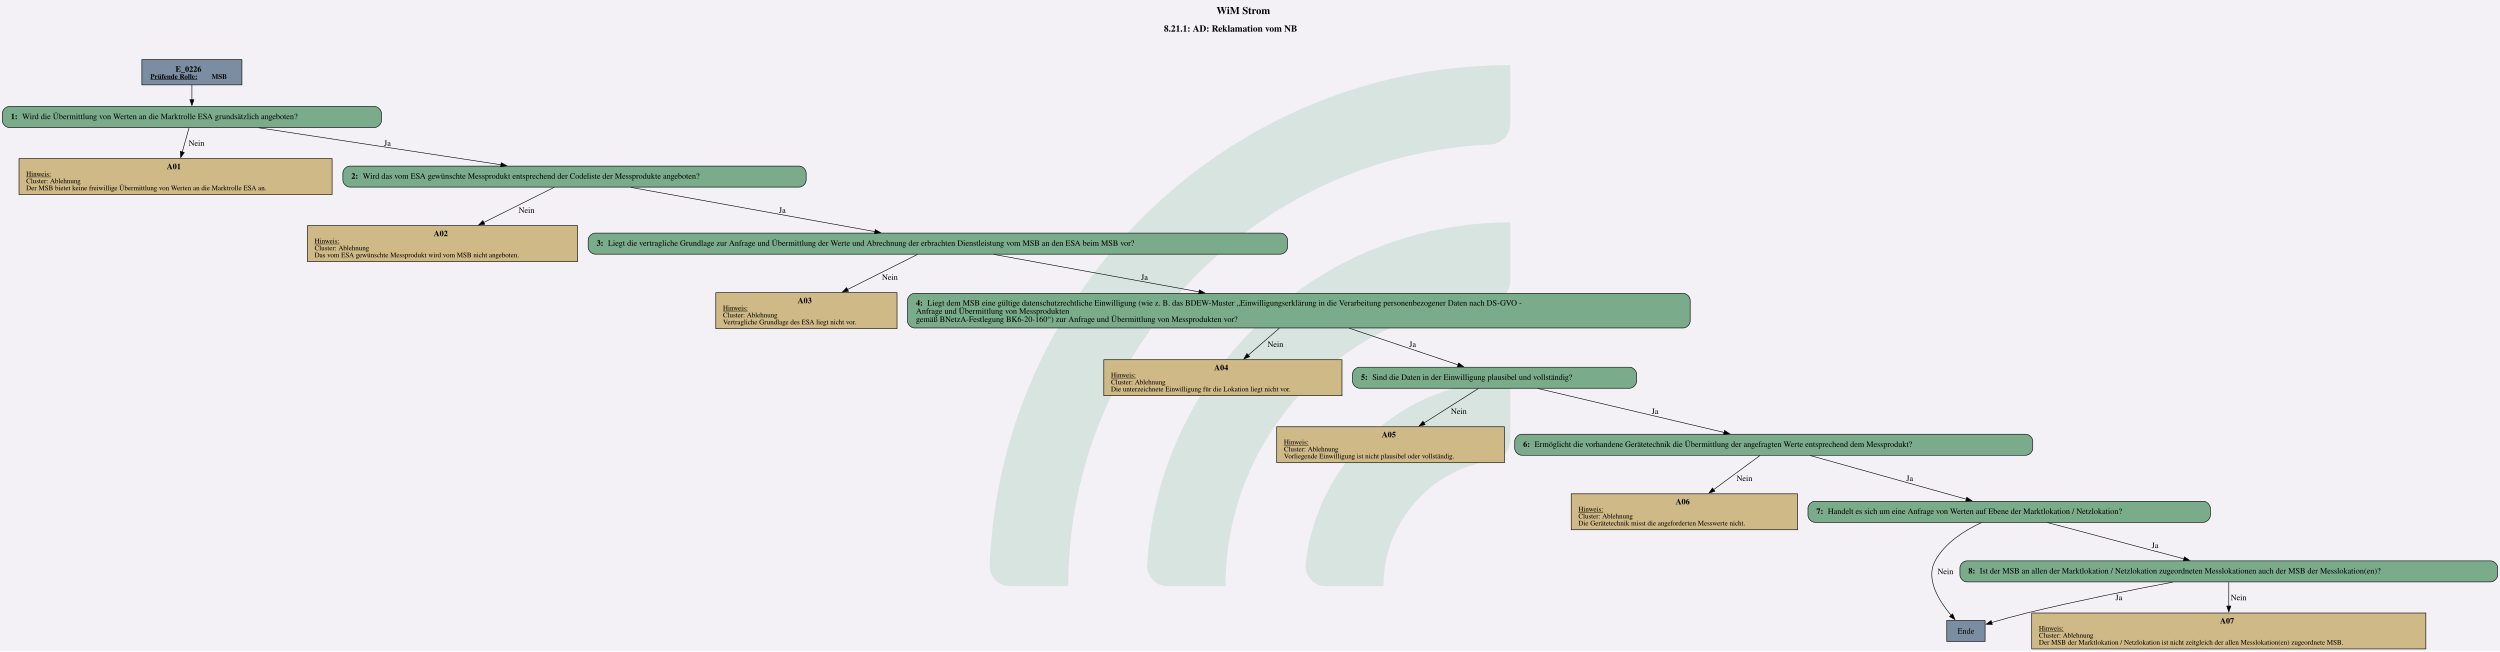
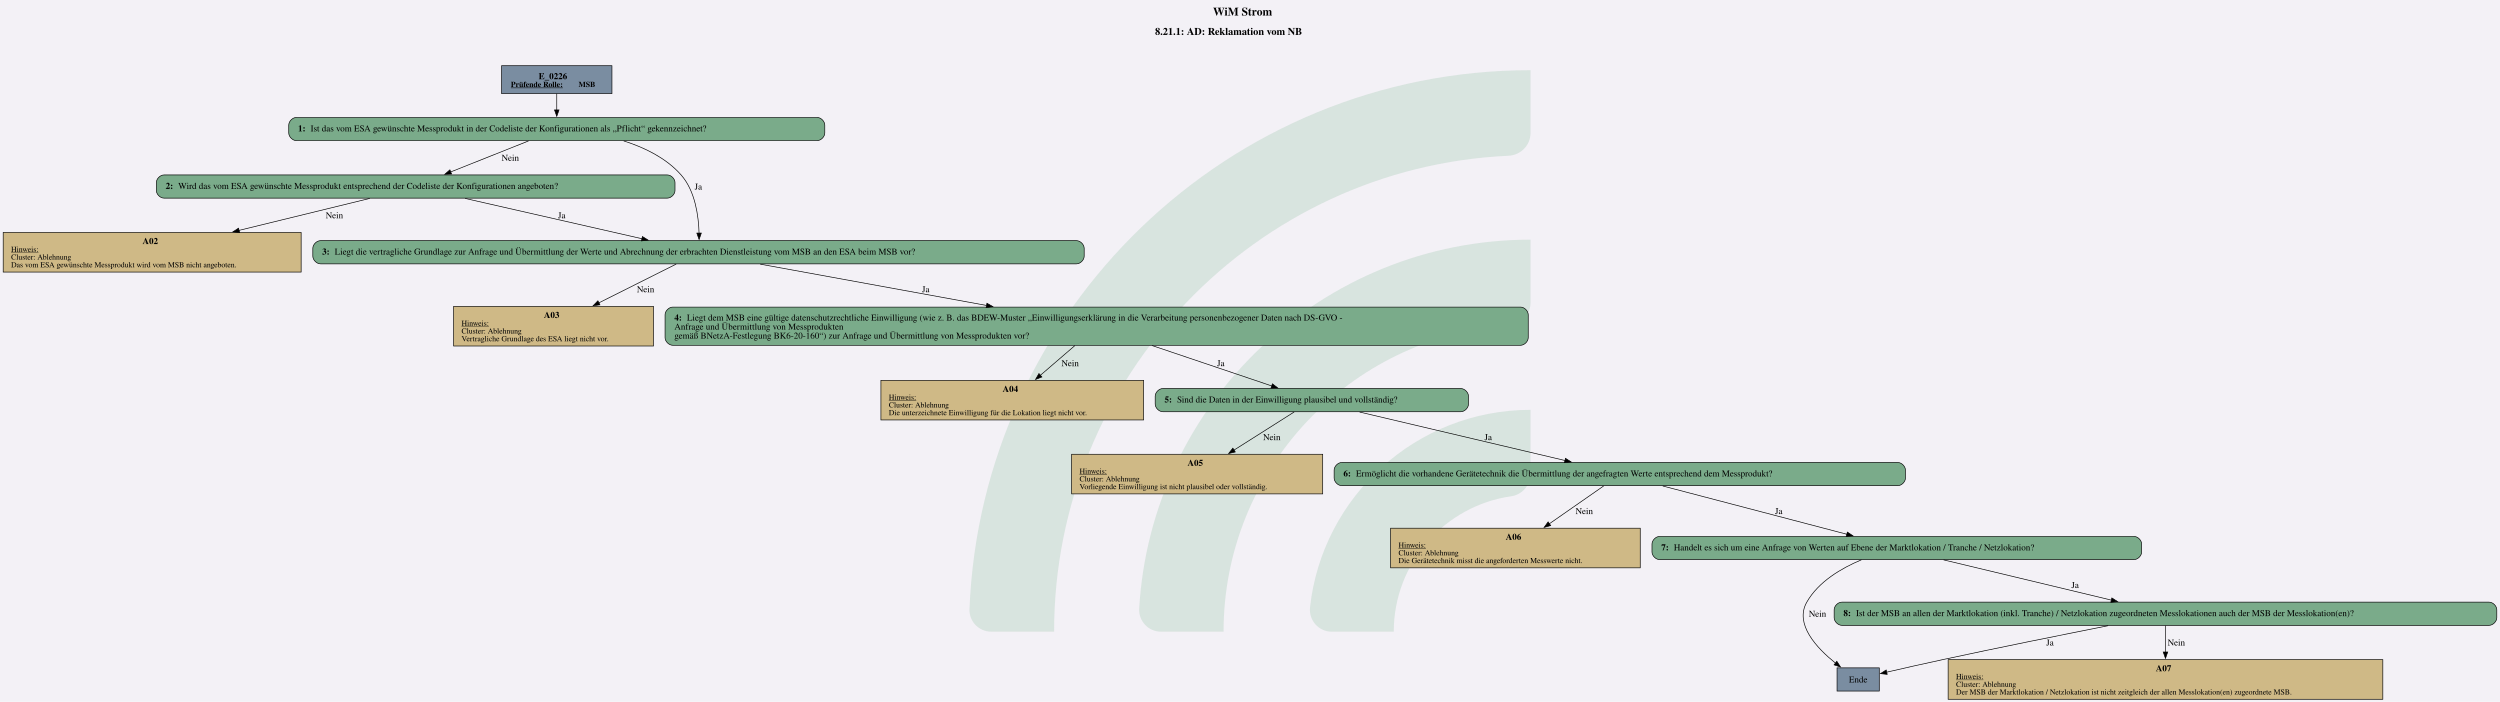
- <svg xmlns="http://www.w3.org/2000/svg" version="1.1" width="5706.667px" viewBox="0 0 5706.667 1486.667" height="1486.667px">
+ <svg xmlns="http://www.w3.org/2000/svg" version="1.1" width="5172.0px" viewBox="0 0 5172.0 1452.0" height="1452.0px">
  <g>
-     <svg version="1.1" width="5706.667px" viewBox="0 0 5706.667 1486.667" height="1486.667px">
-       <polygon fill="#f3f1f6" points="0,0 5706.667,0 5706.667,1486.667 0,1486.667" />
+     <svg version="1.1" width="5172.0px" viewBox="0 0 5172.0 1452.0" height="1452.0px">
+       <polygon fill="#f3f1f6" points="0,0 5172.0,0 5172.0,1452.0 0,1452.0" />
      <g>
-         <g transform="translate(2259.108, 148.6667) scale(1 1) translate(0, 0) scale(6.723622 6.723622) ">
+         <g transform="translate(2005.631, 145.2) scale(1 1) translate(0, 0) scale(6.566838 6.566838) ">
          <defs id="defs2">
            <clipPath clipPathUnits="userSpaceOnUse" id="clipPath23">
              <path d="M 0,568.156 H 579.236 V 0 H 0 Z" id="path21" />
            </clipPath>
          </defs>
          <g id="layer1" transform="translate(-16.54194,-55.30527)">
            <g id="g19" clip-path="url(#clipPath23)" transform="matrix(0.3527778,0,0,-0.3527778,0.01017023,243.7368)" style="opacity:0.2">
              <g id="g25" transform="translate(122.444,32.7195)">
                <path d="m 0,0 h -56.104 c -11,0 -19.898,9.123 -19.463,20.115 10.594,267.191 231.277,481.302 501.029,481.302 v -56.02 c 0,-10.98 -8.688,-19.892 -19.658,-20.393 C 180.29,414.697 0,228.005 0,0" style="fill:#6ead83;fill-opacity:1;fill-rule:nonzero;stroke:none" id="path27" />
              </g>
              <g id="g29" transform="translate(273.7828,32.7195)">
                <path d="m 0,0 h -55.926 c -11.228,0 -20.091,9.482 -19.435,20.69 10.744,183.439 163.389,329.388 349.485,329.388 v -56.263 c 0,-10.709 -8.273,-19.617 -18.957,-20.35 C 112.819,263.696 0,144.774 0,0" style="fill:#6ead83;fill-opacity:1;fill-rule:nonzero;stroke:none" id="path31" />
              </g>
              <g id="g33" transform="translate(425.7667,32.7195)">
                <path d="m 0,0 h -55.445 c -11.653,0 -20.604,10.17 -19.334,21.753 10.866,99.032 95.031,176.341 196.919,176.341 v -57.011 c 0,-10.046 -7.283,-18.755 -17.229,-20.165 C 45.688,112.522 0,61.497 0,0" style="fill:#6ead83;fill-opacity:1;fill-rule:nonzero;stroke:none" id="path35" />
              </g>
            </g>
          </g>
        </g>
-         <svg width="4280pt" height="1115pt" viewBox="0.00 0.00 4279.80 1114.92">
-           <g id="graph0" class="graph" transform="scale(1 1) rotate(0) translate(4 1110.92)">
-             <text text-anchor="start" x="2078.53" y="-1086.82" font-family="Times,serif" font-weight="bold" font-size="18.00">WiM Strom</text>
-             <text text-anchor="start" x="1988.53" y="-1056.72" font-family="Times,serif" font-weight="bold" font-size="16.00">8.21.1: AD: Reklamation vom NB</text>
+         <svg width="3879pt" height="1089pt" viewBox="0.00 0.00 3878.52 1089.40">
+           <g id="graph0" class="graph" transform="scale(1 1) rotate(0) translate(4 1085.4)">
+             <text text-anchor="start" x="1877.88" y="-1061.3" font-family="Times,serif" font-weight="bold" font-size="18.00">WiM Strom</text>
+             <text text-anchor="start" x="1787.88" y="-1031.2" font-family="Times,serif" font-weight="bold" font-size="16.00">8.21.1: AD: Reklamation vom NB</text>
            <g id="node1" class="node">
-               <polygon fill="#7a8da1" stroke="black" points="410.18,-1008.92 238.88,-1008.92 238.88,-965.64 410.18,-965.64 410.18,-1008.92" />
-               <text text-anchor="start" x="296.4" y="-987.98" font-family="Times,serif" font-weight="bold" font-size="14.00">E_0226</text>
-               <text text-anchor="start" x="253.28" y="-975.88" font-family="Times,serif" font-weight="bold" text-decoration="underline" font-size="12.00">Prüfende Rolle:</text>
-               <text text-anchor="start" x="358.28" y="-975.88" font-family="Times,serif" font-weight="bold" font-size="12.00"> MSB</text>
+               <polygon fill="#7a8da1" stroke="black" points="944.89,-983.4 773.59,-983.4 773.59,-940.12 944.89,-940.12 944.89,-983.4" />
+               <text text-anchor="start" x="831.12" y="-962.46" font-family="Times,serif" font-weight="bold" font-size="14.00">E_0226</text>
+               <text text-anchor="start" x="787.99" y="-950.36" font-family="Times,serif" font-weight="bold" text-decoration="underline" font-size="12.00">Prüfende Rolle:</text>
+               <text text-anchor="start" x="892.99" y="-950.36" font-family="Times,serif" font-weight="bold" font-size="12.00"> MSB</text>
            </g>
            <g id="node2" class="node">
-               <path fill="#7aab8a" stroke="black" d="M637.05,-928.64C637.05,-928.64 12,-928.64 12,-928.64 6,-928.64 0,-922.64 0,-916.64 0,-916.64 0,-904.64 0,-904.64 0,-898.64 6,-892.64 12,-892.64 12,-892.64 637.05,-892.64 637.05,-892.64 643.05,-892.64 649.05,-898.64 649.05,-904.64 649.05,-904.64 649.05,-916.64 649.05,-916.64 649.05,-922.64 643.05,-928.64 637.05,-928.64" />
-               <text text-anchor="start" x="14.4" y="-906.96" font-family="Times,serif" font-weight="bold" font-size="14.00">1: </text>
-               <text text-anchor="start" x="33.9" y="-906.96" font-family="Times,serif" font-size="14.00">Wird die Übermittlung von Werten an die Marktrolle ESA grundsätzlich angeboten?</text>
+               <path fill="#7aab8a" stroke="black" d="M1263.26,-903.12C1263.26,-903.12 455.22,-903.12 455.22,-903.12 449.22,-903.12 443.22,-897.12 443.22,-891.12 443.22,-891.12 443.22,-879.12 443.22,-879.12 443.22,-873.12 449.22,-867.12 455.22,-867.12 455.22,-867.12 1263.26,-867.12 1263.26,-867.12 1269.26,-867.12 1275.26,-873.12 1275.26,-879.12 1275.26,-879.12 1275.26,-891.12 1275.26,-891.12 1275.26,-897.12 1269.26,-903.12 1263.26,-903.12" />
+               <text text-anchor="start" x="457.62" y="-881.44" font-family="Times,serif" font-weight="bold" font-size="14.00">1: </text>
+               <text text-anchor="start" x="477.12" y="-881.44" font-family="Times,serif" font-size="14.00">Ist das vom ESA gewünschte Messprodukt in der Codeliste der Konfigurationen als „Pflicht“ gekennzeichnet?</text>
            </g>
            <g id="edge1" class="edge">
-               <path fill="none" stroke="black" d="M324.53,-965.49C324.53,-957.63 324.53,-948.55 324.53,-940.11" />
-               <polygon fill="black" stroke="black" points="328.03,-940.31 324.53,-930.31 321.03,-940.31 328.03,-940.31" />
+               <path fill="none" stroke="black" d="M859.24,-939.97C859.24,-932.11 859.24,-923.03 859.24,-914.59" />
+               <polygon fill="black" stroke="black" points="862.74,-914.79 859.24,-904.79 855.74,-914.79 862.74,-914.79" />
            </g>
            <g id="node3" class="node">
-               <polygon fill="#cfb986" stroke="black" points="564.52,-839.39 28.54,-839.39 28.54,-777.87 564.52,-777.87 564.52,-839.39" />
-               <text text-anchor="start" x="281.53" y="-821.33" font-family="Times,serif" font-weight="bold" font-size="14.00">A01</text>
-               <text text-anchor="start" x="40.78" y="-809.23" font-family="Times,serif" text-decoration="underline" font-size="12.00">Hinweis:</text>
-               <text text-anchor="start" x="40.78" y="-797.23" font-family="Times,serif" font-size="12.00">Cluster: Ablehnung</text>
-               <text text-anchor="start" x="40.78" y="-785.23" font-family="Times,serif" font-size="12.00">Der MSB bietet keine freiwillige Übermittlung von Werten an die Marktrolle ESA an.</text>
+               <path fill="#7aab8a" stroke="black" d="M1030.76,-813.87C1030.76,-813.87 249.72,-813.87 249.72,-813.87 243.72,-813.87 237.72,-807.87 237.72,-801.87 237.72,-801.87 237.72,-789.87 237.72,-789.87 237.72,-783.87 243.72,-777.87 249.72,-777.87 249.72,-777.87 1030.76,-777.87 1030.76,-777.87 1036.76,-777.87 1042.76,-783.87 1042.76,-789.87 1042.76,-789.87 1042.76,-801.87 1042.76,-801.87 1042.76,-807.87 1036.76,-813.87 1030.76,-813.87" />
+               <text text-anchor="start" x="252.12" y="-792.19" font-family="Times,serif" font-weight="bold" font-size="14.00">2: </text>
+               <text text-anchor="start" x="271.62" y="-792.19" font-family="Times,serif" font-size="14.00">Wird das vom ESA gewünschte Messprodukt entsprechend der Codeliste der Konfigurationen angeboten?</text>
            </g>
            <g id="edge2" class="edge">
-               <path fill="none" stroke="black" d="M319.65,-892.22C316.43,-880.71 312.06,-865.13 308,-850.6" />
-               <polygon fill="black" stroke="black" points="311.44,-849.92 305.37,-841.24 304.7,-851.81 311.44,-849.92" />
-               <text text-anchor="middle" x="332.4" y="-861.34" font-family="Times,serif" font-size="14.00">Nein</text>
+               <path fill="none" stroke="black" d="M815.45,-866.67C780.68,-852.82 731.9,-833.39 694.63,-818.54" />
+               <polygon fill="black" stroke="black" points="695.95,-815.3 685.36,-814.85 693.36,-821.8 695.95,-815.3" />
+               <text text-anchor="middle" x="787.12" y="-835.82" font-family="Times,serif" font-size="14.00">Nein</text>
+             </g>
+             <g id="node5" class="node">
+               <path fill="#7aab8a" stroke="black" d="M1665.89,-711.86C1665.89,-711.86 492.59,-711.86 492.59,-711.86 486.59,-711.86 480.59,-705.86 480.59,-699.86 480.59,-699.86 480.59,-687.86 480.59,-687.86 480.59,-681.86 486.59,-675.86 492.59,-675.86 492.59,-675.86 1665.89,-675.86 1665.89,-675.86 1671.89,-675.86 1677.89,-681.86 1677.89,-687.86 1677.89,-687.86 1677.89,-699.86 1677.89,-699.86 1677.89,-705.86 1671.89,-711.86 1665.89,-711.86" />
+               <text text-anchor="start" x="494.99" y="-690.18" font-family="Times,serif" font-weight="bold" font-size="14.00">3: </text>
+               <text text-anchor="start" x="514.49" y="-690.18" font-family="Times,serif" font-size="14.00">Liegt die vertragliche Grundlage zur Anfrage und Übermittlung der Werte und Abrechnung der erbrachten Dienstleistung vom MSB an den ESA beim MSB vor?</text>
+             </g>
+             <g id="edge3" class="edge">
+               <path fill="none" stroke="black" d="M963.14,-866.67C995.78,-856.36 1029.25,-839.95 1052.24,-813.87 1074.23,-788.92 1079.4,-749.83 1080.12,-723.31" />
+               <polygon fill="black" stroke="black" points="1083.61,-723.64 1080.17,-713.62 1076.61,-723.61 1083.61,-723.64" />
+               <text text-anchor="middle" x="1078.99" y="-791.19" font-family="Times,serif" font-size="14.00">Ja</text>
            </g>
            <g id="node4" class="node">
-               <path fill="#7aab8a" stroke="black" d="M1364.05,-826.63C1364.05,-826.63 595,-826.63 595,-826.63 589,-826.63 583,-820.63 583,-814.63 583,-814.63 583,-802.63 583,-802.63 583,-796.63 589,-790.63 595,-790.63 595,-790.63 1364.05,-790.63 1364.05,-790.63 1370.05,-790.63 1376.05,-796.63 1376.05,-802.63 1376.05,-802.63 1376.05,-814.63 1376.05,-814.63 1376.05,-820.63 1370.05,-826.63 1364.05,-826.63" />
-               <text text-anchor="start" x="597.4" y="-804.95" font-family="Times,serif" font-weight="bold" font-size="14.00">2: </text>
-               <text text-anchor="start" x="616.9" y="-804.95" font-family="Times,serif" font-size="14.00">Wird das vom ESA gewünschte Messprodukt entsprechend der Codeliste der Messprodukte angeboten?</text>
-             </g>
-             <g id="edge3" class="edge">
-               <path fill="none" stroke="black" d="M438.99,-892.16C555.01,-874.45 734.04,-847.11 853.9,-828.81" />
-               <polygon fill="black" stroke="black" points="854.1,-832.32 863.46,-827.35 853.04,-825.4 854.1,-832.32" />
-               <text text-anchor="middle" x="659.28" y="-861.34" font-family="Times,serif" font-size="14.00">Ja</text>
-             </g>
-             <g id="node5" class="node">
-               <polygon fill="#cfb986" stroke="black" points="984.77,-724.62 522.29,-724.62 522.29,-663.1 984.77,-663.1 984.77,-724.62" />
-               <text text-anchor="start" x="738.53" y="-706.56" font-family="Times,serif" font-weight="bold" font-size="14.00">A02</text>
-               <text text-anchor="start" x="534.53" y="-694.46" font-family="Times,serif" text-decoration="underline" font-size="12.00">Hinweis:</text>
-               <text text-anchor="start" x="534.53" y="-682.46" font-family="Times,serif" font-size="12.00">Cluster: Ablehnung</text>
-               <text text-anchor="start" x="534.53" y="-670.46" font-family="Times,serif" font-size="12.00">Das vom ESA gewünschte Messprodukt wird vom MSB nicht angeboten.</text>
+               <polygon fill="#cfb986" stroke="black" points="462.48,-724.62 0,-724.62 0,-663.1 462.48,-663.1 462.48,-724.62" />
+               <text text-anchor="start" x="216.24" y="-706.56" font-family="Times,serif" font-weight="bold" font-size="14.00">A02</text>
+               <text text-anchor="start" x="12.24" y="-694.46" font-family="Times,serif" text-decoration="underline" font-size="12.00">Hinweis:</text>
+               <text text-anchor="start" x="12.24" y="-682.46" font-family="Times,serif" font-size="12.00">Cluster: Ablehnung</text>
+               <text text-anchor="start" x="12.24" y="-670.46" font-family="Times,serif" font-size="12.00">Das vom ESA gewünschte Messprodukt wird vom MSB nicht angeboten.</text>
            </g>
            <g id="edge4" class="edge">
-               <path fill="none" stroke="black" d="M944.71,-790.26C912.7,-774.29 864.28,-750.12 824.18,-730.11" />
-               <polygon fill="black" stroke="black" points="825.78,-727 815.27,-725.67 822.65,-733.26 825.78,-727" />
-               <text text-anchor="middle" x="897.4" y="-746.57" font-family="Times,serif" font-size="14.00">Nein</text>
+               <path fill="none" stroke="black" d="M569,-777.45C513.06,-763.77 433.55,-744.33 365.73,-727.75" />
+               <polygon fill="black" stroke="black" points="366.97,-724.45 356.42,-725.47 365.3,-731.24 366.97,-724.45" />
+               <text text-anchor="middle" x="514.12" y="-746.57" font-family="Times,serif" font-size="14.00">Nein</text>
+             </g>
+             <g id="edge5" class="edge">
+               <path fill="none" stroke="black" d="M716.96,-777.39C793.6,-759.93 911.27,-733.13 991.56,-714.83" />
+               <polygon fill="black" stroke="black" points="992.19,-718.28 1001.16,-712.65 990.63,-711.46 992.19,-718.28" />
+               <text text-anchor="middle" x="866.99" y="-746.57" font-family="Times,serif" font-size="14.00">Ja</text>
            </g>
            <g id="node6" class="node">
-               <path fill="#7aab8a" stroke="black" d="M2188.18,-711.86C2188.18,-711.86 1014.88,-711.86 1014.88,-711.86 1008.88,-711.86 1002.88,-705.86 1002.88,-699.86 1002.88,-699.86 1002.88,-687.86 1002.88,-687.86 1002.88,-681.86 1008.88,-675.86 1014.88,-675.86 1014.88,-675.86 2188.18,-675.86 2188.18,-675.86 2194.18,-675.86 2200.18,-681.86 2200.18,-687.86 2200.18,-687.86 2200.18,-699.86 2200.18,-699.86 2200.18,-705.86 2194.18,-711.86 2188.18,-711.86" />
-               <text text-anchor="start" x="1017.28" y="-690.18" font-family="Times,serif" font-weight="bold" font-size="14.00">3: </text>
-               <text text-anchor="start" x="1036.78" y="-690.18" font-family="Times,serif" font-size="14.00">Liegt die vertragliche Grundlage zur Anfrage und Übermittlung der Werte und Abrechnung der erbrachten Dienstleistung vom MSB an den ESA beim MSB vor?</text>
-             </g>
-             <g id="edge5" class="edge">
-               <path fill="none" stroke="black" d="M1076.03,-790.13C1189.17,-769.62 1376.14,-735.72 1493.88,-714.38" />
-               <polygon fill="black" stroke="black" points="1494.35,-717.85 1503.56,-712.62 1493.1,-710.96 1494.35,-717.85" />
-               <text text-anchor="middle" x="1335.28" y="-746.57" font-family="Times,serif" font-size="14.00">Ja</text>
+               <polygon fill="#cfb986" stroke="black" points="1009.36,-609.85 699.12,-609.85 699.12,-548.33 1009.36,-548.33 1009.36,-609.85" />
+               <text text-anchor="start" x="839.24" y="-591.79" font-family="Times,serif" font-weight="bold" font-size="14.00">A03</text>
+               <text text-anchor="start" x="711.37" y="-579.69" font-family="Times,serif" text-decoration="underline" font-size="12.00">Hinweis:</text>
+               <text text-anchor="start" x="711.37" y="-567.69" font-family="Times,serif" font-size="12.00">Cluster: Ablehnung</text>
+               <text text-anchor="start" x="711.37" y="-555.69" font-family="Times,serif" font-size="12.00">Vertragliche Grundlage des ESA liegt nicht vor.</text>
+             </g>
+             <g id="edge6" class="edge">
+               <path fill="none" stroke="black" d="M1044.58,-675.49C1012.71,-659.52 964.51,-635.35 924.58,-615.34" />
+               <polygon fill="black" stroke="black" points="926.22,-612.25 915.71,-610.9 923.08,-618.51 926.22,-612.25" />
+               <text text-anchor="middle" x="997.12" y="-631.8" font-family="Times,serif" font-size="14.00">Nein</text>
            </g>
            <g id="node7" class="node">
-               <polygon fill="#cfb986" stroke="black" points="1531.64,-609.85 1221.41,-609.85 1221.41,-548.33 1531.64,-548.33 1531.64,-609.85" />
-               <text text-anchor="start" x="1361.53" y="-591.79" font-family="Times,serif" font-weight="bold" font-size="14.00">A03</text>
-               <text text-anchor="start" x="1233.65" y="-579.69" font-family="Times,serif" text-decoration="underline" font-size="12.00">Hinweis:</text>
-               <text text-anchor="start" x="1233.65" y="-567.69" font-family="Times,serif" font-size="12.00">Cluster: Ablehnung</text>
-               <text text-anchor="start" x="1233.65" y="-555.69" font-family="Times,serif" font-size="12.00">Vertragliche Grundlage des ESA liegt nicht vor.</text>
-             </g>
-             <g id="edge6" class="edge">
-               <path fill="none" stroke="black" d="M1566.86,-675.49C1535,-659.52 1486.79,-635.35 1446.87,-615.34" />
-               <polygon fill="black" stroke="black" points="1448.51,-612.25 1438,-610.9 1445.37,-618.51 1448.51,-612.25" />
-               <text text-anchor="middle" x="1519.4" y="-631.8" font-family="Times,serif" font-size="14.00">Nein</text>
+               <path fill="#7aab8a" stroke="black" d="M2355.14,-608.73C2355.14,-608.73 1039.34,-608.73 1039.34,-608.73 1033.34,-608.73 1027.34,-602.73 1027.34,-596.73 1027.34,-596.73 1027.34,-561.45 1027.34,-561.45 1027.34,-555.45 1033.34,-549.45 1039.34,-549.45 1039.34,-549.45 2355.14,-549.45 2355.14,-549.45 2361.14,-549.45 2367.14,-555.45 2367.14,-561.45 2367.14,-561.45 2367.14,-596.73 2367.14,-596.73 2367.14,-602.73 2361.14,-608.73 2355.14,-608.73" />
+               <text text-anchor="start" x="1041.74" y="-587.79" font-family="Times,serif" font-weight="bold" font-size="14.00">4: </text>
+               <text text-anchor="start" x="1061.24" y="-587.79" font-family="Times,serif" font-size="14.00">Liegt dem MSB eine gültige datenschutzrechtliche Einwilligung (wie z. B. das BDEW-Muster „Einwilligungserklärung in die Verarbeitung personenbezogener Daten nach DS-GVO - </text>
+               <text text-anchor="start" x="1041.74" y="-573.79" font-family="Times,serif" font-size="14.00">Anfrage und Übermittlung von Messprodukten </text>
+               <text text-anchor="start" x="1041.74" y="-559.79" font-family="Times,serif" font-size="14.00">gemäß BNetzA-Festlegung BK6-20-160“) zur Anfrage und Übermittlung von Messprodukten vor?</text>
+             </g>
+             <g id="edge7" class="edge">
+               <path fill="none" stroke="black" d="M1175.12,-675.36C1268.72,-658.29 1413.17,-631.93 1526.43,-611.26" />
+               <polygon fill="black" stroke="black" points="1526.94,-614.72 1536.14,-609.49 1525.68,-607.84 1526.94,-614.72" />
+               <text text-anchor="middle" x="1431.99" y="-631.8" font-family="Times,serif" font-size="14.00">Ja</text>
            </g>
            <g id="node8" class="node">
-               <path fill="#7aab8a" stroke="black" d="M2877.43,-608.73C2877.43,-608.73 1561.62,-608.73 1561.62,-608.73 1555.62,-608.73 1549.62,-602.73 1549.62,-596.73 1549.62,-596.73 1549.62,-561.45 1549.62,-561.45 1549.62,-555.45 1555.62,-549.45 1561.62,-549.45 1561.62,-549.45 2877.43,-549.45 2877.43,-549.45 2883.43,-549.45 2889.43,-555.45 2889.43,-561.45 2889.43,-561.45 2889.43,-596.73 2889.43,-596.73 2889.43,-602.73 2883.43,-608.73 2877.43,-608.73" />
-               <text text-anchor="start" x="1564.03" y="-587.79" font-family="Times,serif" font-weight="bold" font-size="14.00">4: </text>
-               <text text-anchor="start" x="1583.53" y="-587.79" font-family="Times,serif" font-size="14.00">Liegt dem MSB eine gültige datenschutzrechtliche Einwilligung (wie z. B. das BDEW-Muster „Einwilligungserklärung in die Verarbeitung personenbezogener Daten nach DS-GVO - </text>
-               <text text-anchor="start" x="1564.03" y="-573.79" font-family="Times,serif" font-size="14.00">Anfrage und Übermittlung von Messprodukten </text>
-               <text text-anchor="start" x="1564.03" y="-559.79" font-family="Times,serif" font-size="14.00">gemäß BNetzA-Festlegung BK6-20-160“) zur Anfrage und Übermittlung von Messprodukten vor?</text>
-             </g>
-             <g id="edge7" class="edge">
-               <path fill="none" stroke="black" d="M1697.41,-675.36C1791,-658.29 1935.45,-631.93 2048.71,-611.26" />
-               <polygon fill="black" stroke="black" points="2049.22,-614.72 2058.43,-609.49 2047.96,-607.84 2049.22,-614.72" />
-               <text text-anchor="middle" x="1955.28" y="-631.8" font-family="Times,serif" font-size="14.00">Ja</text>
+               <polygon fill="#cfb986" stroke="black" points="1770.11,-495.08 1362.38,-495.08 1362.38,-433.56 1770.11,-433.56 1770.11,-495.08" />
+               <text text-anchor="start" x="1551.24" y="-477.02" font-family="Times,serif" font-weight="bold" font-size="14.00">A04</text>
+               <text text-anchor="start" x="1374.62" y="-464.92" font-family="Times,serif" text-decoration="underline" font-size="12.00">Hinweis:</text>
+               <text text-anchor="start" x="1374.62" y="-452.92" font-family="Times,serif" font-size="12.00">Cluster: Ablehnung</text>
+               <text text-anchor="start" x="1374.62" y="-440.92" font-family="Times,serif" font-size="12.00">Die unterzeichnete Einwilligung für die Lokation liegt nicht vor.</text>
+             </g>
+             <g id="edge8" class="edge">
+               <path fill="none" stroke="black" d="M1663.5,-549.05C1647.09,-534.92 1627.16,-517.76 1609.62,-502.66" />
+               <polygon fill="black" stroke="black" points="1612.24,-500.3 1602.38,-496.43 1607.68,-505.61 1612.24,-500.3" />
+               <text text-anchor="middle" x="1656.12" y="-517.03" font-family="Times,serif" font-size="14.00">Nein</text>
            </g>
            <g id="node9" class="node">
-               <polygon fill="#cfb986" stroke="black" points="2293.39,-495.08 1885.66,-495.08 1885.66,-433.56 2293.39,-433.56 2293.39,-495.08" />
-               <text text-anchor="start" x="2074.53" y="-477.02" font-family="Times,serif" font-weight="bold" font-size="14.00">A04</text>
-               <text text-anchor="start" x="1897.9" y="-464.92" font-family="Times,serif" text-decoration="underline" font-size="12.00">Hinweis:</text>
-               <text text-anchor="start" x="1897.9" y="-452.92" font-family="Times,serif" font-size="12.00">Cluster: Ablehnung</text>
-               <text text-anchor="start" x="1897.9" y="-440.92" font-family="Times,serif" font-size="12.00">Die unterzeichnete Einwilligung für die Lokation liegt nicht vor.</text>
-             </g>
-             <g id="edge8" class="edge">
-               <path fill="none" stroke="black" d="M2186.05,-549.05C2169.75,-534.92 2149.98,-517.76 2132.58,-502.66" />
-               <polygon fill="black" stroke="black" points="2135.24,-500.34 2125.39,-496.43 2130.65,-505.63 2135.24,-500.34" />
-               <text text-anchor="middle" x="2179.4" y="-517.03" font-family="Times,serif" font-size="14.00">Nein</text>
+               <path fill="#7aab8a" stroke="black" d="M2262.39,-482.32C2262.39,-482.32 1800.09,-482.32 1800.09,-482.32 1794.09,-482.32 1788.09,-476.32 1788.09,-470.32 1788.09,-470.32 1788.09,-458.32 1788.09,-458.32 1788.09,-452.32 1794.09,-446.32 1800.09,-446.32 1800.09,-446.32 2262.39,-446.32 2262.39,-446.32 2268.39,-446.32 2274.39,-452.32 2274.39,-458.32 2274.39,-458.32 2274.39,-470.32 2274.39,-470.32 2274.39,-476.32 2268.39,-482.32 2262.39,-482.32" />
+               <text text-anchor="start" x="1802.49" y="-460.64" font-family="Times,serif" font-weight="bold" font-size="14.00">5: </text>
+               <text text-anchor="start" x="1821.99" y="-460.64" font-family="Times,serif" font-size="14.00">Sind die Daten in der Einwilligung plausibel und vollständig?</text>
+             </g>
+             <g id="edge9" class="edge">
+               <path fill="none" stroke="black" d="M1783.25,-549.05C1841.36,-529.43 1916.72,-503.99 1969.05,-486.32" />
+               <polygon fill="black" stroke="black" points="1970.06,-489.67 1978.41,-483.16 1967.82,-483.04 1970.06,-489.67" />
+               <text text-anchor="middle" x="1889.99" y="-517.03" font-family="Times,serif" font-size="14.00">Ja</text>
            </g>
            <g id="node10" class="node">
-               <path fill="#7aab8a" stroke="black" d="M2785.68,-482.32C2785.68,-482.32 2323.38,-482.32 2323.38,-482.32 2317.38,-482.32 2311.38,-476.32 2311.38,-470.32 2311.38,-470.32 2311.38,-458.32 2311.38,-458.32 2311.38,-452.32 2317.38,-446.32 2323.38,-446.32 2323.38,-446.32 2785.68,-446.32 2785.68,-446.32 2791.68,-446.32 2797.68,-452.32 2797.68,-458.32 2797.68,-458.32 2797.68,-470.32 2797.68,-470.32 2797.68,-476.32 2791.68,-482.32 2785.68,-482.32" />
-               <text text-anchor="start" x="2325.78" y="-460.64" font-family="Times,serif" font-weight="bold" font-size="14.00">5: </text>
-               <text text-anchor="start" x="2345.28" y="-460.64" font-family="Times,serif" font-size="14.00">Sind die Daten in der Einwilligung plausibel und vollständig?</text>
-             </g>
-             <g id="edge9" class="edge">
-               <path fill="none" stroke="black" d="M2305.8,-549.05C2364.07,-529.43 2439.66,-503.99 2492.14,-486.32" />
-               <polygon fill="black" stroke="black" points="2493.18,-489.66 2501.54,-483.15 2490.95,-483.03 2493.18,-489.66" />
-               <text text-anchor="middle" x="2414.28" y="-517.03" font-family="Times,serif" font-size="14.00">Ja</text>
+               <polygon fill="#cfb986" stroke="black" points="2048.11,-380.31 1658.38,-380.31 1658.38,-318.79 2048.11,-318.79 2048.11,-380.31" />
+               <text text-anchor="start" x="1838.24" y="-362.25" font-family="Times,serif" font-weight="bold" font-size="14.00">A05</text>
+               <text text-anchor="start" x="1670.62" y="-350.15" font-family="Times,serif" text-decoration="underline" font-size="12.00">Hinweis:</text>
+               <text text-anchor="start" x="1670.62" y="-338.15" font-family="Times,serif" font-size="12.00">Cluster: Ablehnung</text>
+               <text text-anchor="start" x="1670.62" y="-326.15" font-family="Times,serif" font-size="12.00">Vorliegende Einwilligung ist nicht plausibel oder vollständig.</text>
+             </g>
+             <g id="edge10" class="edge">
+               <path fill="none" stroke="black" d="M2003.82,-445.95C1978.98,-430.21 1941.6,-406.53 1910.3,-386.7" />
+               <polygon fill="black" stroke="black" points="1912.4,-383.89 1902.08,-381.49 1908.65,-389.8 1912.4,-383.89" />
+               <text text-anchor="middle" x="1969.12" y="-402.26" font-family="Times,serif" font-size="14.00">Nein</text>
            </g>
            <g id="node11" class="node">
-               <polygon fill="#cfb986" stroke="black" points="2571.39,-380.31 2181.66,-380.31 2181.66,-318.79 2571.39,-318.79 2571.39,-380.31" />
-               <text text-anchor="start" x="2361.53" y="-362.25" font-family="Times,serif" font-weight="bold" font-size="14.00">A05</text>
-               <text text-anchor="start" x="2193.9" y="-350.15" font-family="Times,serif" text-decoration="underline" font-size="12.00">Hinweis:</text>
-               <text text-anchor="start" x="2193.9" y="-338.15" font-family="Times,serif" font-size="12.00">Cluster: Ablehnung</text>
-               <text text-anchor="start" x="2193.9" y="-326.15" font-family="Times,serif" font-size="12.00">Vorliegende Einwilligung ist nicht plausibel oder vollständig.</text>
-             </g>
-             <g id="edge10" class="edge">
-               <path fill="none" stroke="black" d="M2527.1,-445.95C2502.27,-430.21 2464.89,-406.53 2433.58,-386.7" />
-               <polygon fill="black" stroke="black" points="2435.69,-383.89 2425.36,-381.49 2431.94,-389.8 2435.69,-383.89" />
-               <text text-anchor="middle" x="2493.4" y="-402.26" font-family="Times,serif" font-size="14.00">Nein</text>
+               <path fill="#7aab8a" stroke="black" d="M2940.64,-367.55C2940.64,-367.55 2077.84,-367.55 2077.84,-367.55 2071.84,-367.55 2065.84,-361.55 2065.84,-355.55 2065.84,-355.55 2065.84,-343.55 2065.84,-343.55 2065.84,-337.55 2071.84,-331.55 2077.84,-331.55 2077.84,-331.55 2940.64,-331.55 2940.64,-331.55 2946.64,-331.55 2952.64,-337.55 2952.64,-343.55 2952.64,-343.55 2952.64,-355.55 2952.64,-355.55 2952.64,-361.55 2946.64,-367.55 2940.64,-367.55" />
+               <text text-anchor="start" x="2080.24" y="-345.87" font-family="Times,serif" font-weight="bold" font-size="14.00">6: </text>
+               <text text-anchor="start" x="2099.74" y="-345.87" font-family="Times,serif" font-size="14.00">Ermöglicht die vorhandene Gerätetechnik die Übermittlung der angefragten Werte entsprechend dem Messprodukt?</text>
+             </g>
+             <g id="edge11" class="edge">
+               <path fill="none" stroke="black" d="M2105.4,-445.82C2191.62,-425.48 2333.64,-391.98 2424.24,-370.6" />
+               <polygon fill="black" stroke="black" points="2424.89,-374.05 2433.82,-368.34 2423.29,-367.23 2424.89,-374.05" />
+               <text text-anchor="middle" x="2304.99" y="-402.26" font-family="Times,serif" font-size="14.00">Ja</text>
            </g>
            <g id="node12" class="node">
-               <path fill="#7aab8a" stroke="black" d="M3463.93,-367.55C3463.93,-367.55 2601.12,-367.55 2601.12,-367.55 2595.12,-367.55 2589.12,-361.55 2589.12,-355.55 2589.12,-355.55 2589.12,-343.55 2589.12,-343.55 2589.12,-337.55 2595.12,-331.55 2601.12,-331.55 2601.12,-331.55 3463.93,-331.55 3463.93,-331.55 3469.93,-331.55 3475.93,-337.55 3475.93,-343.55 3475.93,-343.55 3475.93,-355.55 3475.93,-355.55 3475.93,-361.55 3469.93,-367.55 3463.93,-367.55" />
-               <text text-anchor="start" x="2603.53" y="-345.87" font-family="Times,serif" font-weight="bold" font-size="14.00">6: </text>
-               <text text-anchor="start" x="2623.03" y="-345.87" font-family="Times,serif" font-size="14.00">Ermöglicht die vorhandene Gerätetechnik die Übermittlung der angefragten Werte entsprechend dem Messprodukt?</text>
-             </g>
-             <g id="edge11" class="edge">
-               <path fill="none" stroke="black" d="M2628.69,-445.82C2714.91,-425.48 2856.92,-391.98 2947.52,-370.6" />
-               <polygon fill="black" stroke="black" points="2948.18,-374.05 2957.11,-368.34 2946.57,-367.23 2948.18,-374.05" />
-               <text text-anchor="middle" x="2829.28" y="-402.26" font-family="Times,serif" font-size="14.00">Ja</text>
+               <polygon fill="#cfb986" stroke="black" points="2540.98,-265.54 2153.5,-265.54 2153.5,-204.02 2540.98,-204.02 2540.98,-265.54" />
+               <text text-anchor="start" x="2332.24" y="-247.48" font-family="Times,serif" font-weight="bold" font-size="14.00">A06</text>
+               <text text-anchor="start" x="2165.74" y="-235.38" font-family="Times,serif" text-decoration="underline" font-size="12.00">Hinweis:</text>
+               <text text-anchor="start" x="2165.74" y="-223.38" font-family="Times,serif" font-size="12.00">Cluster: Ablehnung</text>
+               <text text-anchor="start" x="2165.74" y="-211.38" font-family="Times,serif" font-size="12.00">Die Gerätetechnik misst die angeforderten Messwerte nicht.</text>
+             </g>
+             <g id="edge12" class="edge">
+               <path fill="none" stroke="black" d="M2484.28,-331.18C2461.88,-315.58 2428.25,-292.17 2399.91,-272.44" />
+               <polygon fill="black" stroke="black" points="2401.97,-269.62 2391.77,-266.78 2397.98,-275.36 2401.97,-269.62" />
+               <text text-anchor="middle" x="2454.11" y="-287.49" font-family="Times,serif" font-size="14.00">Nein</text>
            </g>
            <g id="node13" class="node">
-               <polygon fill="#cfb986" stroke="black" points="3073.27,-265.54 2685.78,-265.54 2685.78,-204.02 3073.27,-204.02 3073.27,-265.54" />
-               <text text-anchor="start" x="2864.53" y="-247.48" font-family="Times,serif" font-weight="bold" font-size="14.00">A06</text>
-               <text text-anchor="start" x="2698.03" y="-235.38" font-family="Times,serif" text-decoration="underline" font-size="12.00">Hinweis:</text>
-               <text text-anchor="start" x="2698.03" y="-223.38" font-family="Times,serif" font-size="12.00">Cluster: Ablehnung</text>
-               <text text-anchor="start" x="2698.03" y="-211.38" font-family="Times,serif" font-size="12.00">Die Gerätetechnik misst die angeforderten Messwerte nicht.</text>
-             </g>
-             <g id="edge12" class="edge">
-               <path fill="none" stroke="black" d="M3008.95,-331.18C2987.88,-315.65 2956.31,-292.37 2929.62,-272.7" />
-               <polygon fill="black" stroke="black" points="2931.75,-269.93 2921.62,-266.81 2927.6,-275.56 2931.75,-269.93" />
-               <text text-anchor="middle" x="2982.4" y="-287.49" font-family="Times,serif" font-size="14.00">Nein</text>
+               <path fill="#7aab8a" stroke="black" d="M3307.26,-252.78C3307.26,-252.78 2571.21,-252.78 2571.21,-252.78 2565.21,-252.78 2559.21,-246.78 2559.21,-240.78 2559.21,-240.78 2559.21,-228.78 2559.21,-228.78 2559.21,-222.78 2565.21,-216.78 2571.21,-216.78 2571.21,-216.78 3307.26,-216.78 3307.26,-216.78 3313.26,-216.78 3319.26,-222.78 3319.26,-228.78 3319.26,-228.78 3319.26,-240.78 3319.26,-240.78 3319.26,-246.78 3313.26,-252.78 3307.26,-252.78" />
+               <text text-anchor="start" x="2573.61" y="-231.1" font-family="Times,serif" font-weight="bold" font-size="14.00">7: </text>
+               <text text-anchor="start" x="2593.11" y="-231.1" font-family="Times,serif" font-size="14.00">Handelt es sich um eine Anfrage von Werten auf Ebene der Marktlokation / Tranche / Netzlokation?</text>
+             </g>
+             <g id="edge13" class="edge">
+               <path fill="none" stroke="black" d="M2575.96,-331.05C2653.28,-310.78 2780.49,-277.41 2862.02,-256.03" />
+               <polygon fill="black" stroke="black" points="2862.47,-259.53 2871.26,-253.61 2860.7,-252.76 2862.47,-259.53" />
+               <text text-anchor="middle" x="2755.99" y="-287.49" font-family="Times,serif" font-size="14.00">Ja</text>
            </g>
            <g id="node14" class="node">
-               <path fill="#7aab8a" stroke="black" d="M3767.93,-252.78C3767.93,-252.78 3103.12,-252.78 3103.12,-252.78 3097.12,-252.78 3091.12,-246.78 3091.12,-240.78 3091.12,-240.78 3091.12,-228.78 3091.12,-228.78 3091.12,-222.78 3097.12,-216.78 3103.12,-216.78 3103.12,-216.78 3767.93,-216.78 3767.93,-216.78 3773.93,-216.78 3779.93,-222.78 3779.93,-228.78 3779.93,-228.78 3779.93,-240.78 3779.93,-240.78 3779.93,-246.78 3773.93,-252.78 3767.93,-252.78" />
-               <text text-anchor="start" x="3105.53" y="-231.1" font-family="Times,serif" font-weight="bold" font-size="14.00">7: </text>
-               <text text-anchor="start" x="3125.03" y="-231.1" font-family="Times,serif" font-size="14.00">Handelt es sich um eine Anfrage von Werten auf Ebene der Marktlokation / Netzlokation?</text>
-             </g>
-             <g id="edge13" class="edge">
-               <path fill="none" stroke="black" d="M3095.05,-331.05C3167.22,-310.86 3285.77,-277.68 3362.22,-256.29" />
-               <polygon fill="black" stroke="black" points="3363.04,-259.7 3371.73,-253.63 3361.15,-252.96 3363.04,-259.7" />
-               <text text-anchor="middle" x="3265.28" y="-287.49" font-family="Times,serif" font-size="14.00">Ja</text>
+               <polygon fill="#7a8da1" stroke="black" points="2912.01,-48.76 2846.46,-48.76 2846.46,-12.76 2912.01,-12.76 2912.01,-48.76" />
+               <text text-anchor="middle" x="2879.24" y="-26.08" font-family="Times,serif" font-size="14.00">Ende</text>
+             </g>
+             <g id="edge15" class="edge">
+               <path fill="none" stroke="black" d="M2884.19,-216.42C2853.39,-203.56 2817.64,-182.65 2799.49,-150.77 2780.15,-116.78 2814.65,-79.65 2844.15,-56.06" />
+               <polygon fill="black" stroke="black" points="2846.09,-58.98 2851.88,-50.11 2841.82,-53.43 2846.09,-58.98" />
+               <text text-anchor="middle" x="2816.11" y="-128.09" font-family="Times,serif" font-size="14.00">Nein</text>
            </g>
            <g id="node15" class="node">
-               <polygon fill="#7a8da1" stroke="black" points="3394.3,-48.76 3328.75,-48.76 3328.75,-12.76 3394.3,-12.76 3394.3,-48.76" />
-               <text text-anchor="middle" x="3361.53" y="-26.08" font-family="Times,serif" font-size="14.00">Ende</text>
-             </g>
-             <g id="edge15" class="edge">
-               <path fill="none" stroke="black" d="M3388.02,-216.32C3359.48,-203.07 3325.53,-181.78 3308.78,-150.77 3291.93,-119.6 3315.49,-81.99 3336.29,-57.5" />
-               <polygon fill="black" stroke="black" points="3338.72,-60.04 3342.74,-50.24 3333.48,-55.39 3338.72,-60.04" />
-               <text text-anchor="middle" x="3326.4" y="-128.09" font-family="Times,serif" font-size="14.00">Nein</text>
+               <path fill="#7aab8a" stroke="black" d="M3858.51,-150.77C3858.51,-150.77 2853.96,-150.77 2853.96,-150.77 2847.96,-150.77 2841.96,-144.77 2841.96,-138.77 2841.96,-138.77 2841.96,-126.77 2841.96,-126.77 2841.96,-120.77 2847.96,-114.77 2853.96,-114.77 2853.96,-114.77 3858.51,-114.77 3858.51,-114.77 3864.51,-114.77 3870.51,-120.77 3870.51,-126.77 3870.51,-126.77 3870.51,-138.77 3870.51,-138.77 3870.51,-144.77 3864.51,-150.77 3858.51,-150.77" />
+               <text text-anchor="start" x="2856.36" y="-129.09" font-family="Times,serif" font-weight="bold" font-size="14.00">8: </text>
+               <text text-anchor="start" x="2875.86" y="-129.09" font-family="Times,serif" font-size="14.00">Ist der MSB an allen der Marktlokation (inkl. Tranche) / Netzlokation zugeordneten Messlokationen auch der MSB der Messlokation(en)?</text>
+             </g>
+             <g id="edge14" class="edge">
+               <path fill="none" stroke="black" d="M3011.88,-216.36C3084.49,-198.94 3196.05,-172.19 3272.39,-153.88" />
+               <polygon fill="black" stroke="black" points="3273.01,-157.33 3281.92,-151.6 3271.38,-150.52 3273.01,-157.33" />
+               <text text-anchor="middle" x="3215.99" y="-172.72" font-family="Times,serif" font-size="14.00">Ja</text>
+             </g>
+             <g id="edge17" class="edge">
+               <path fill="none" stroke="black" d="M3267.23,-114.29C3197.28,-100.4 3097.43,-80.27 3010.24,-61.52 2981.27,-55.29 2948.79,-47.91 2923.42,-42.06" />
+               <polygon fill="black" stroke="black" points="2924.31,-38.68 2913.78,-39.83 2922.73,-45.5 2924.31,-38.68" />
+               <text text-anchor="middle" x="3176.99" y="-83.47" font-family="Times,serif" font-size="14.00">Ja</text>
            </g>
            <g id="node16" class="node">
-               <path fill="#7aab8a" stroke="black" d="M4259.8,-150.77C4259.8,-150.77 3363.25,-150.77 3363.25,-150.77 3357.25,-150.77 3351.25,-144.77 3351.25,-138.77 3351.25,-138.77 3351.25,-126.77 3351.25,-126.77 3351.25,-120.77 3357.25,-114.77 3363.25,-114.77 3363.25,-114.77 4259.8,-114.77 4259.8,-114.77 4265.8,-114.77 4271.8,-120.77 4271.8,-126.77 4271.8,-126.77 4271.8,-138.77 4271.8,-138.77 4271.8,-144.77 4265.8,-150.77 4259.8,-150.77" />
-               <text text-anchor="start" x="3365.65" y="-129.09" font-family="Times,serif" font-weight="bold" font-size="14.00">8: </text>
-               <text text-anchor="start" x="3385.15" y="-129.09" font-family="Times,serif" font-size="14.00">Ist der MSB an allen der Marktlokation / Netzlokation zugeordneten Messlokationen auch der MSB der Messlokation(en)?</text>
-             </g>
-             <g id="edge14" class="edge">
-               <path fill="none" stroke="black" d="M3501.02,-216.36C3566.23,-199.02 3666.26,-172.41 3735.07,-154.11" />
-               <polygon fill="black" stroke="black" points="3735.61,-157.58 3744.37,-151.63 3733.81,-150.82 3735.61,-157.58" />
-               <text text-anchor="middle" x="3685.28" y="-172.72" font-family="Times,serif" font-size="14.00">Ja</text>
-             </g>
-             <g id="edge17" class="edge">
-               <path fill="none" stroke="black" d="M3715.25,-114.32C3645.58,-101.18 3549.34,-81.99 3465.53,-61.52 3445.73,-56.69 3424.04,-50.61 3405.61,-45.2" />
-               <polygon fill="black" stroke="black" points="3406.64,-41.86 3396.05,-42.37 3404.65,-48.57 3406.64,-41.86" />
-               <text text-anchor="middle" x="3623.28" y="-83.47" font-family="Times,serif" font-size="14.00">Ja</text>
-             </g>
-             <g id="node17" class="node">
-               <polygon fill="#cfb986" stroke="black" points="4148.89,-61.52 3474.16,-61.52 3474.16,0 4148.89,0 4148.89,-61.52" />
-               <text text-anchor="start" x="3796.53" y="-43.46" font-family="Times,serif" font-weight="bold" font-size="14.00">A07</text>
-               <text text-anchor="start" x="3486.4" y="-31.36" font-family="Times,serif" text-decoration="underline" font-size="12.00">Hinweis:</text>
-               <text text-anchor="start" x="3486.4" y="-19.36" font-family="Times,serif" font-size="12.00">Cluster: Ablehnung</text>
-               <text text-anchor="start" x="3486.4" y="-7.36" font-family="Times,serif" font-size="12.00">Der MSB der Marktlokation / Netzlokation ist nicht zeitgleich der allen Messlokation(en) zugeordnete MSB.</text>
+               <polygon fill="#cfb986" stroke="black" points="3693.6,-61.52 3018.88,-61.52 3018.88,0 3693.6,0 3693.6,-61.52" />
+               <text text-anchor="start" x="3341.24" y="-43.46" font-family="Times,serif" font-weight="bold" font-size="14.00">A07</text>
+               <text text-anchor="start" x="3031.11" y="-31.36" font-family="Times,serif" text-decoration="underline" font-size="12.00">Hinweis:</text>
+               <text text-anchor="start" x="3031.11" y="-19.36" font-family="Times,serif" font-size="12.00">Cluster: Ablehnung</text>
+               <text text-anchor="start" x="3031.11" y="-7.36" font-family="Times,serif" font-size="12.00">Der MSB der Marktlokation / Netzlokation ist nicht zeitgleich der allen Messlokation(en) zugeordnete MSB.</text>
            </g>
            <g id="edge16" class="edge">
-               <path fill="none" stroke="black" d="M3811.53,-114.35C3811.53,-102.96 3811.53,-87.57 3811.53,-73.16" />
-               <polygon fill="black" stroke="black" points="3815.03,-73.42 3811.53,-63.42 3808.03,-73.42 3815.03,-73.42" />
-               <text text-anchor="middle" x="3828.4" y="-83.47" font-family="Times,serif" font-size="14.00">Nein</text>
+               <path fill="none" stroke="black" d="M3356.24,-114.35C3356.24,-102.96 3356.24,-87.57 3356.24,-73.16" />
+               <polygon fill="black" stroke="black" points="3359.74,-73.42 3356.24,-63.42 3352.74,-73.42 3359.74,-73.42" />
+               <text text-anchor="middle" x="3373.11" y="-83.47" font-family="Times,serif" font-size="14.00">Nein</text>
            </g>
          </g>
        </svg>
      </g>
    </svg>
  </g>
</svg>
